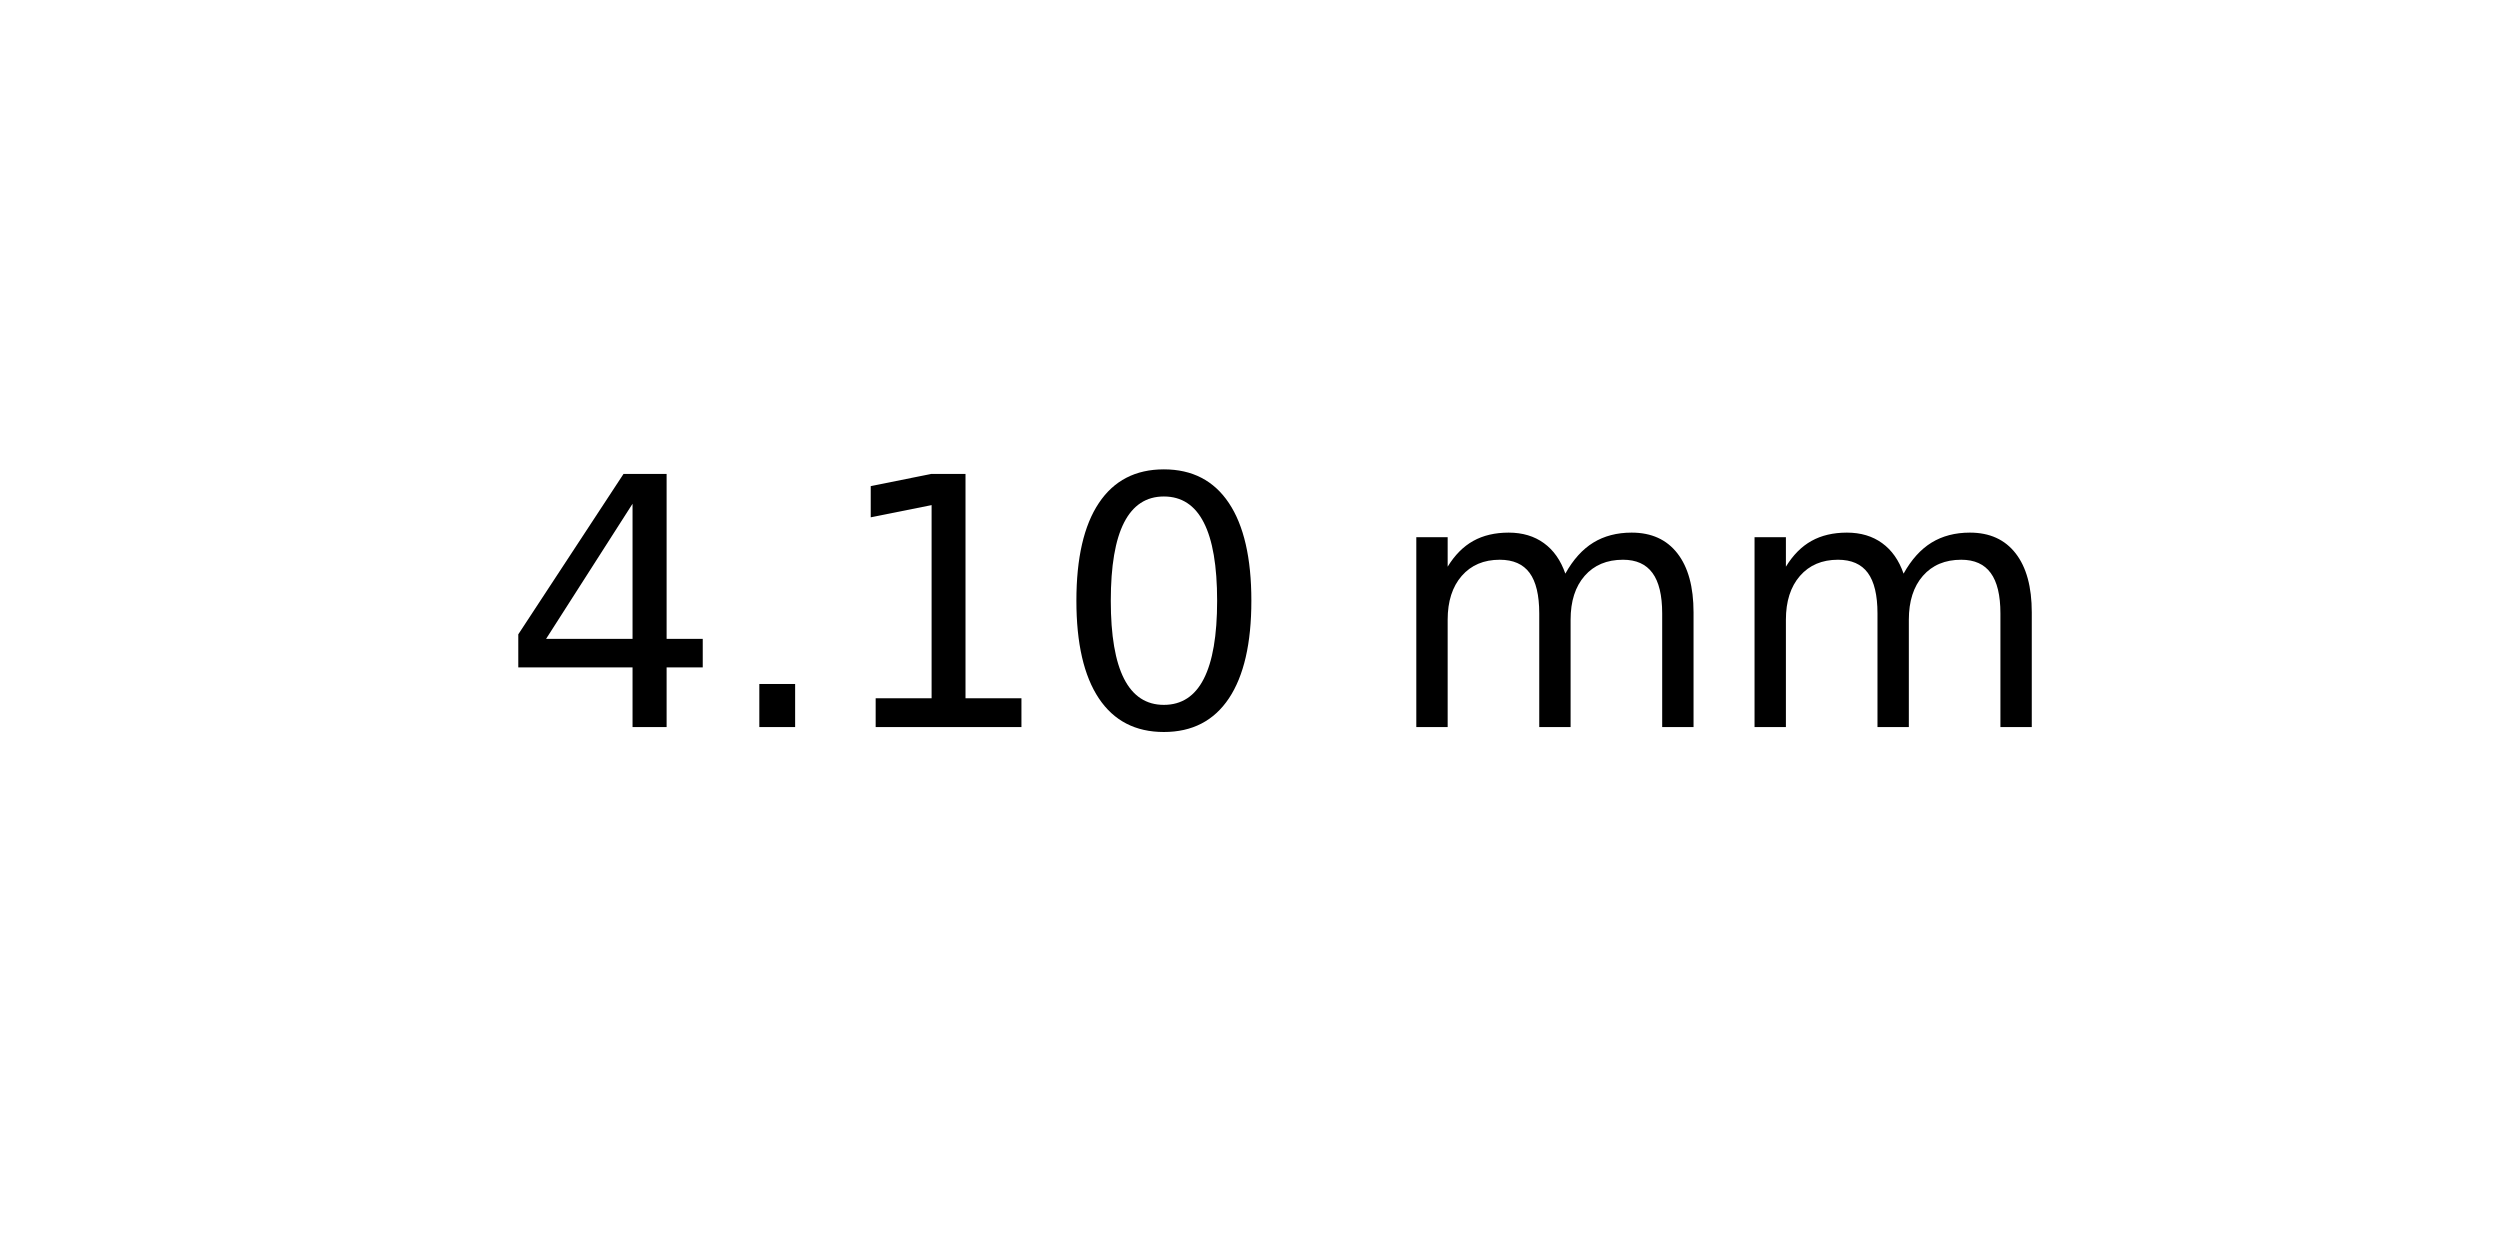
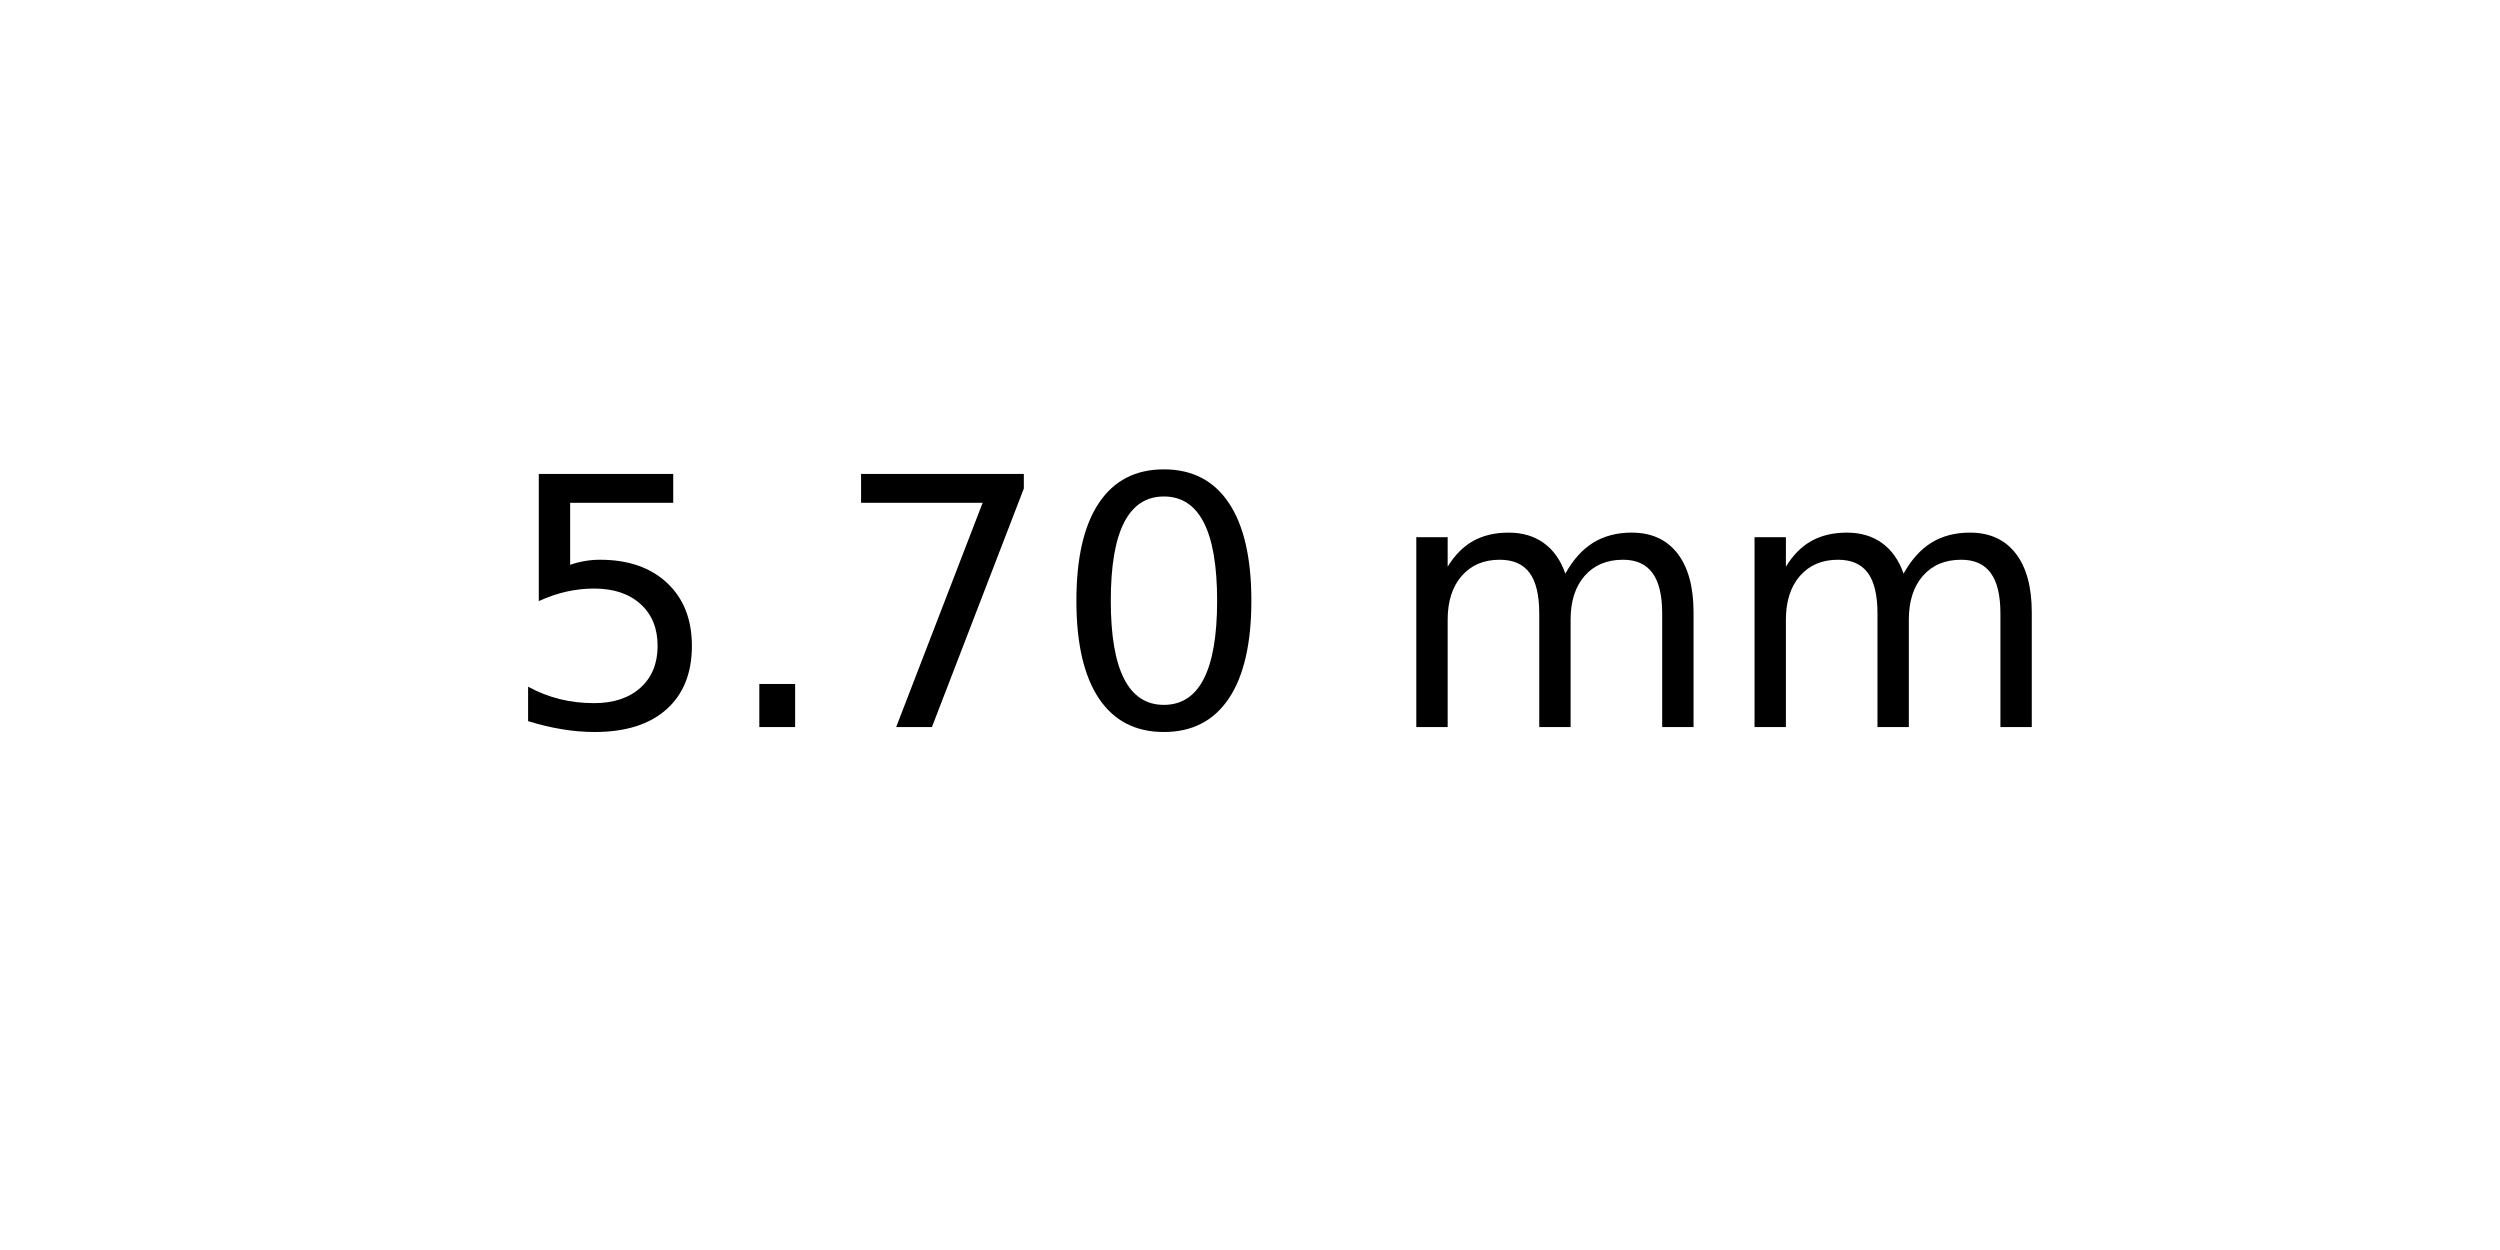
<svg xmlns="http://www.w3.org/2000/svg" xmlns:xlink="http://www.w3.org/1999/xlink" width="72pt" height="36pt" viewBox="0 0 72 36" version="1.1">
  <defs>
    <style type="text/css">*{stroke-linejoin: round; stroke-linecap: butt}</style>
  </defs>
  <g id="figure_1">
    <g id="axes_1">
      <g id="text_1">
        <g transform="translate(14.4375 20.93937) scale(0.1 -0.1)">
          <defs>
-             <path id="DejaVuSans-34" d="M 2419 4116  L 825 1625  L 2419 1625  L 2419 4116  z M 2253 4666  L 3047 4666  L 3047 1625  L 3713 1625  L 3713 1100  L 3047 1100  L 3047 0  L 2419 0  L 2419 1100  L 313 1100  L 313 1709  L 2253 4666  z " transform="scale(0.015625)" />
+             <path id="DejaVuSans-35" d="M 691 4666  L 3169 4666  L 3169 4134  L 1269 4134  L 1269 2991  Q 1406 3038 1543 3061  Q 1681 3084 1819 3084  Q 2600 3084 3056 2656  Q 3513 2228 3513 1497  Q 3513 744 3044 326  Q 2575 -91 1722 -91  Q 1428 -91 1123 -41  Q 819 9 494 109  L 494 744  Q 775 591 1075 516  Q 1375 441 1709 441  Q 2250 441 2565 725  Q 2881 1009 2881 1497  Q 2881 1984 2565 2268  Q 2250 2553 1709 2553  Q 1456 2553 1204 2497  Q 953 2441 691 2322  L 691 4666  z " transform="scale(0.015625)" />
            <path id="DejaVuSans-2e" d="M 684 794  L 1344 794  L 1344 0  L 684 0  L 684 794  z " transform="scale(0.015625)" />
-             <path id="DejaVuSans-31" d="M 794 531  L 1825 531  L 1825 4091  L 703 3866  L 703 4441  L 1819 4666  L 2450 4666  L 2450 531  L 3481 531  L 3481 0  L 794 0  L 794 531  z " transform="scale(0.015625)" />
+             <path id="DejaVuSans-37" d="M 525 4666  L 3525 4666  L 3525 4397  L 1831 0  L 1172 0  L 2766 4134  L 525 4134  L 525 4666  z " transform="scale(0.015625)" />
            <path id="DejaVuSans-30" d="M 2034 4250  Q 1547 4250 1301 3770  Q 1056 3291 1056 2328  Q 1056 1369 1301 889  Q 1547 409 2034 409  Q 2525 409 2770 889  Q 3016 1369 3016 2328  Q 3016 3291 2770 3770  Q 2525 4250 2034 4250  z M 2034 4750  Q 2819 4750 3233 4129  Q 3647 3509 3647 2328  Q 3647 1150 3233 529  Q 2819 -91 2034 -91  Q 1250 -91 836 529  Q 422 1150 422 2328  Q 422 3509 836 4129  Q 1250 4750 2034 4750  z " transform="scale(0.015625)" />
            <path id="DejaVuSans-20" transform="scale(0.015625)" />
            <path id="DejaVuSans-6d" d="M 3328 2828  Q 3544 3216 3844 3400  Q 4144 3584 4550 3584  Q 5097 3584 5394 3201  Q 5691 2819 5691 2113  L 5691 0  L 5113 0  L 5113 2094  Q 5113 2597 4934 2840  Q 4756 3084 4391 3084  Q 3944 3084 3684 2787  Q 3425 2491 3425 1978  L 3425 0  L 2847 0  L 2847 2094  Q 2847 2600 2669 2842  Q 2491 3084 2119 3084  Q 1678 3084 1418 2786  Q 1159 2488 1159 1978  L 1159 0  L 581 0  L 581 3500  L 1159 3500  L 1159 2956  Q 1356 3278 1631 3431  Q 1906 3584 2284 3584  Q 2666 3584 2933 3390  Q 3200 3197 3328 2828  z " transform="scale(0.015625)" />
          </defs>
-           <use xlink:href="#DejaVuSans-34" />
+           <use xlink:href="#DejaVuSans-35" />
          <use xlink:href="#DejaVuSans-2e" x="63.623" />
-           <use xlink:href="#DejaVuSans-31" x="95.41" />
+           <use xlink:href="#DejaVuSans-37" x="95.41" />
          <use xlink:href="#DejaVuSans-30" x="159.033" />
          <use xlink:href="#DejaVuSans-20" x="222.656" />
          <use xlink:href="#DejaVuSans-6d" x="254.443" />
          <use xlink:href="#DejaVuSans-6d" x="351.855" />
        </g>
      </g>
    </g>
  </g>
</svg>
